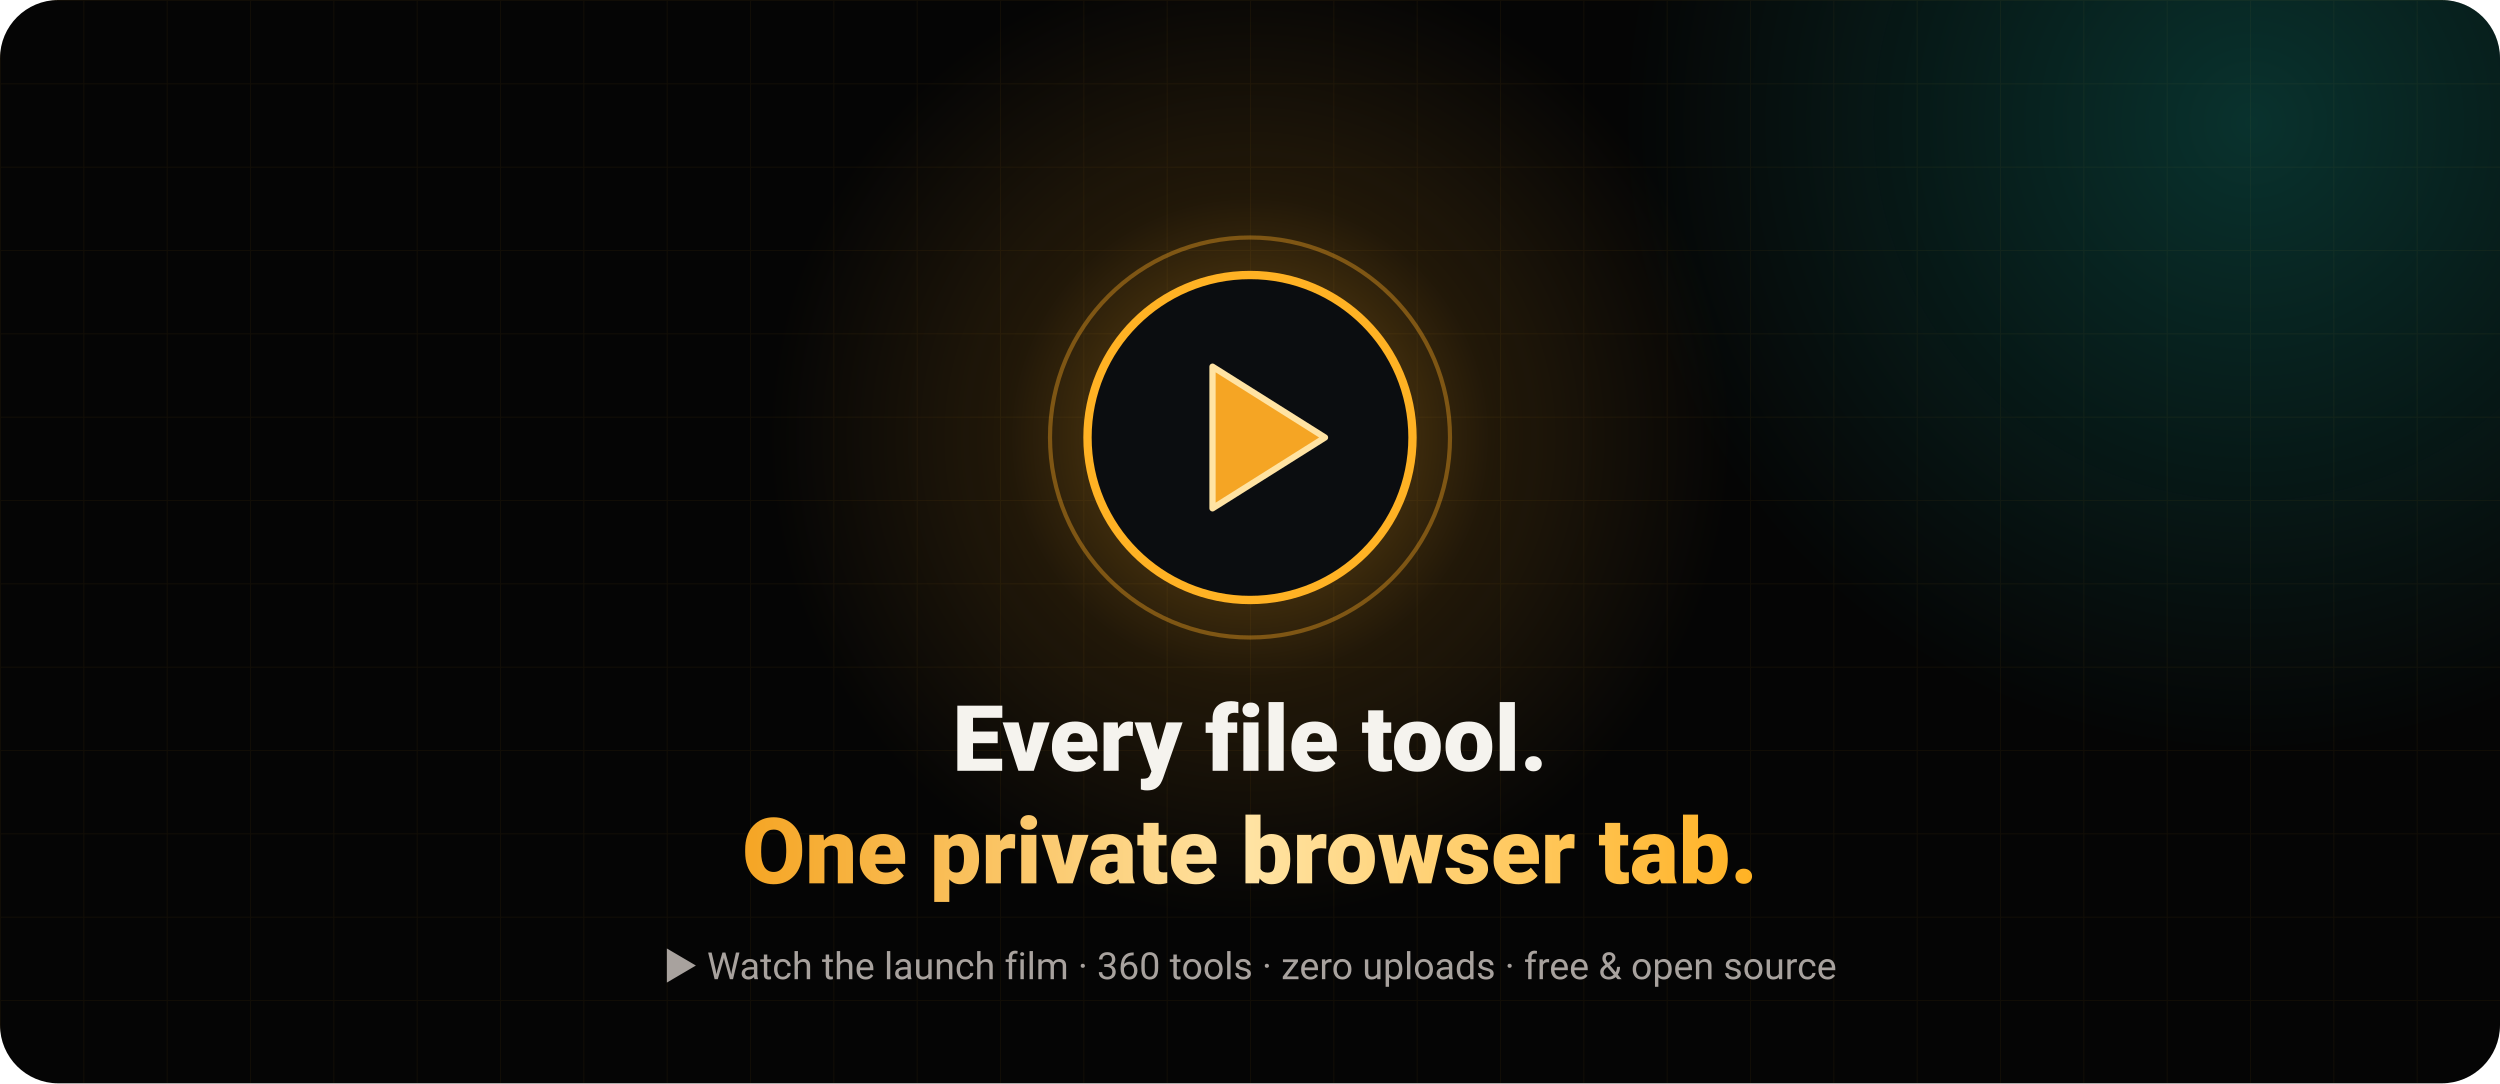
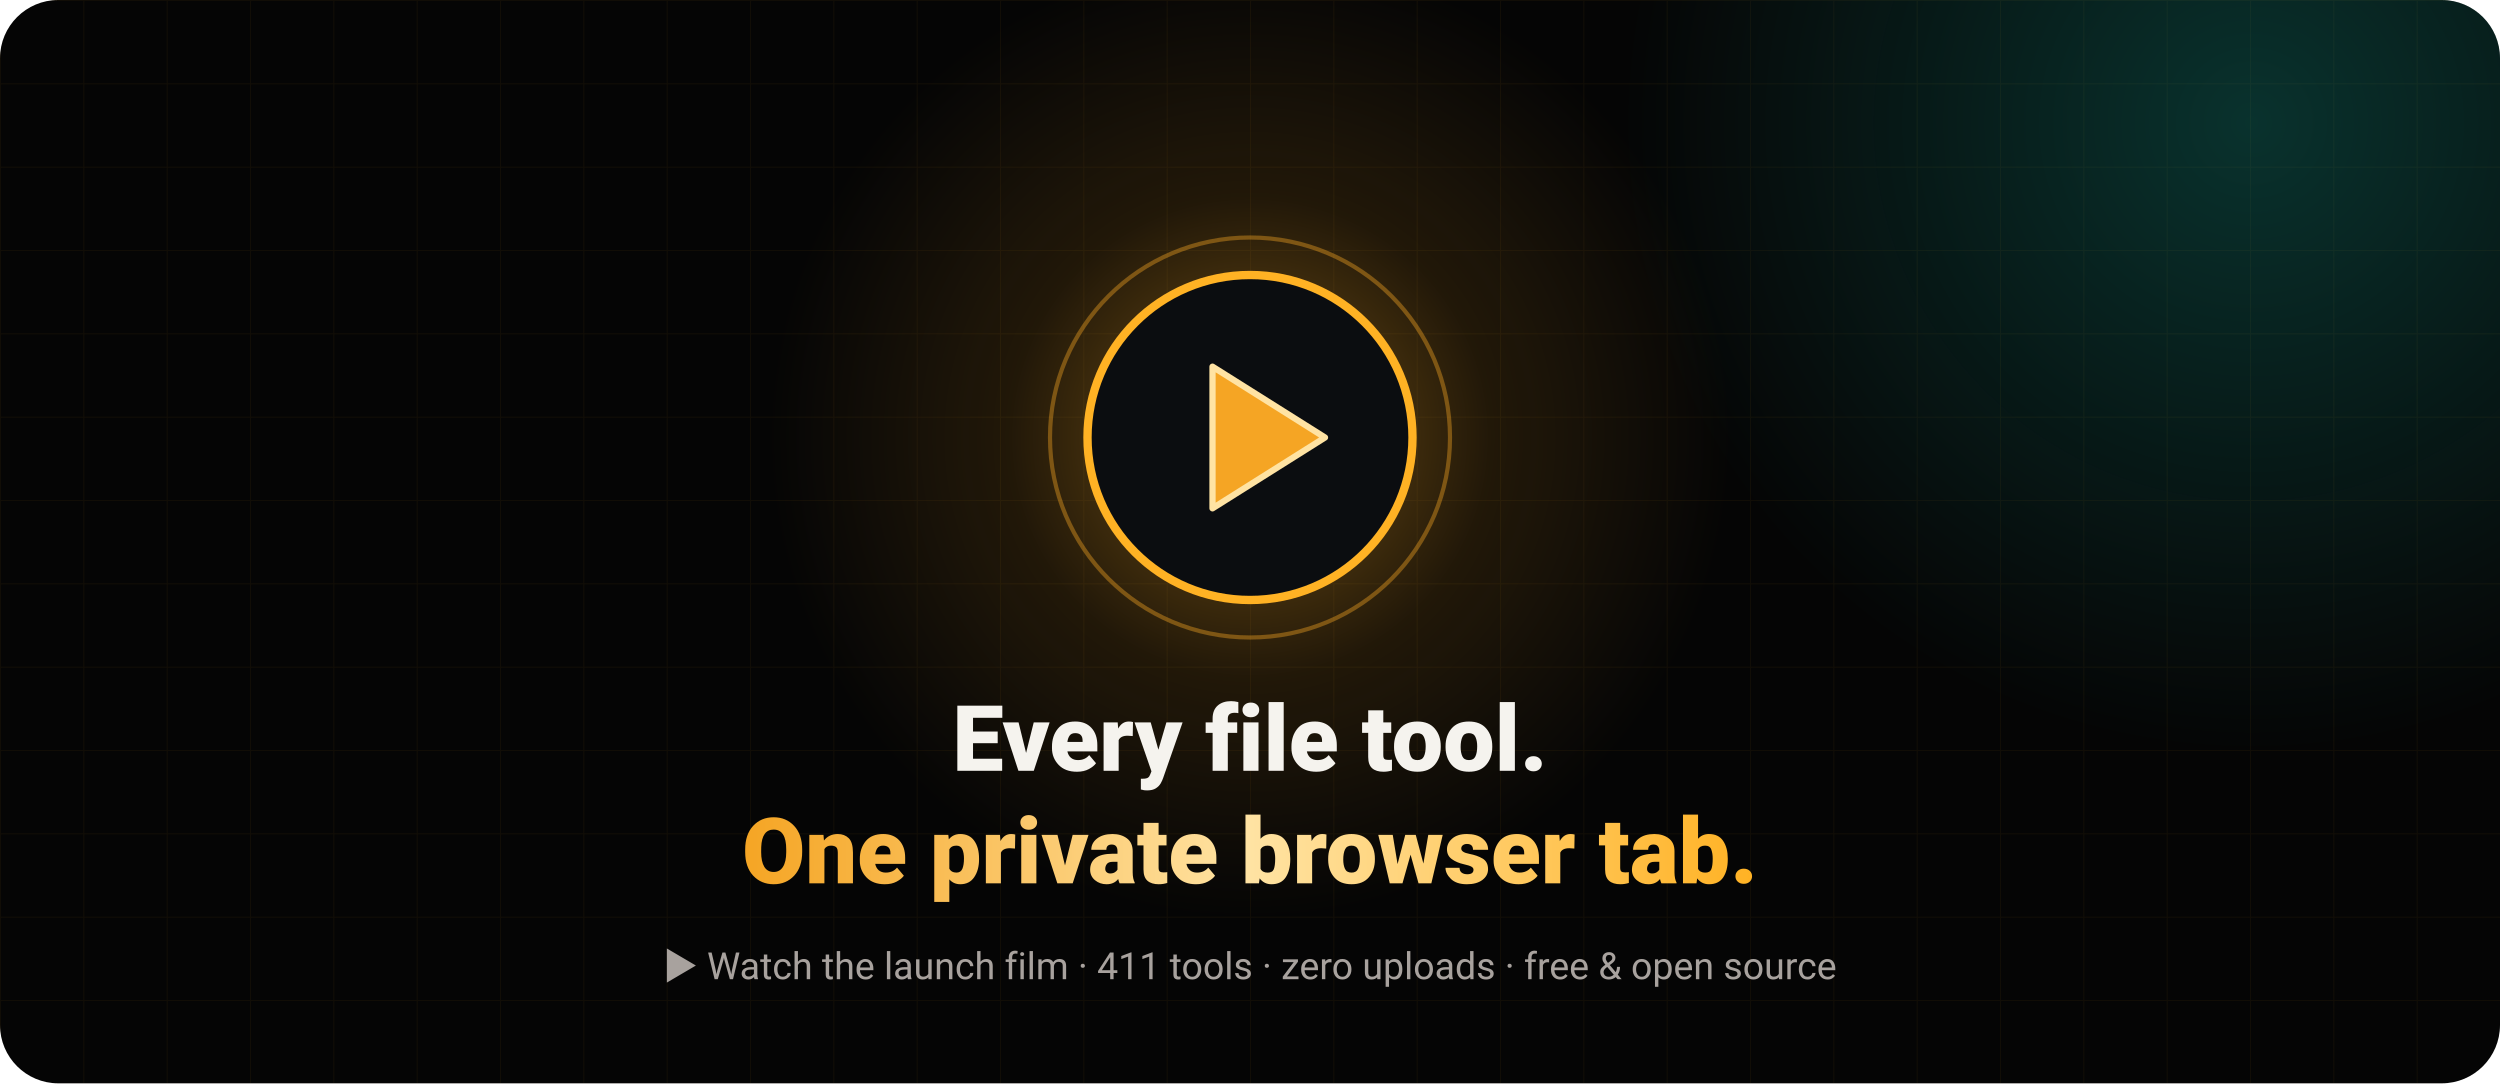
<svg xmlns="http://www.w3.org/2000/svg" width="1200" height="520" viewBox="0 0 1200 520" role="img" aria-label="Play the OpenFile launch film">
  <defs>
    <radialGradient id="g">
      <stop offset="0" stop-color="#FFB224" stop-opacity=".45" />
      <stop offset=".5" stop-color="#F5A524" stop-opacity=".12" />
      <stop offset="1" stop-color="#F5A524" stop-opacity="0" />
    </radialGradient>
    <radialGradient id="t">
      <stop offset="0" stop-color="#14B8A6" stop-opacity=".25" />
      <stop offset="1" stop-color="#14B8A6" stop-opacity="0" />
    </radialGradient>
    <linearGradient id="txt" x1="0" x2="1">
      <stop offset="0" stop-color="#F5A524" />
      <stop offset=".5" stop-color="#FFE3A3" />
      <stop offset="1" stop-color="#FFB224" />
    </linearGradient>
    <pattern id="grid" width="40" height="40" patternUnits="userSpaceOnUse">
      <path d="M40 0H0V40" fill="none" stroke="#F5A524" stroke-opacity=".05" />
    </pattern>
    <clipPath id="c">
      <rect width="1200" height="520" rx="28" />
    </clipPath>
  </defs>
  <g clip-path="url(#c)" font-family="system-ui,-apple-system,'Segoe UI',Roboto,Helvetica,Arial,sans-serif">
    <rect width="1200" height="520" fill="#050505" />
    <rect width="1200" height="520" fill="url(#grid)" />
    <circle cx="1080" cy="60" r="300" fill="url(#t)" />
    <circle cx="600" cy="210" r="230" fill="url(#g)">
      <animate attributeName="r" values="210;260;210" dur="4s" repeatCount="indefinite" />
    </circle>
    <circle cx="600" cy="210" r="78" fill="#0B0D10" stroke="#FFB224" stroke-width="4" />
    <circle cx="600" cy="210" r="96" fill="none" stroke="#F5A524" stroke-opacity=".4" stroke-width="2">
      <animate attributeName="r" values="86;112;86" dur="2.4s" repeatCount="indefinite" />
      <animate attributeName="stroke-opacity" values=".6;0;.6" dur="2.4s" repeatCount="indefinite" />
    </circle>
    <path d="M582 176L636 210L582 244Z" fill="#F5A524" stroke="#FFE3A3" stroke-width="3" stroke-linejoin="round" />
    <text x="600" y="370" text-anchor="middle" font-size="44" font-weight="800" fill="#F5F3EE">Every file tool.</text>
    <text x="600" y="424" text-anchor="middle" font-size="44" font-weight="800" fill="url(#txt)">One private browser tab.</text>
-     <text x="600" y="470" text-anchor="middle" font-size="18" fill="#A8A29E">▶ Watch the launch film · 360 tools · zero uploads · free &amp; open source</text>
+     <text x="600" y="470" text-anchor="middle" font-size="18" fill="#A8A29E">▶ Watch the launch film · 411 tools · zero uploads · free &amp; open source</text>
  </g>
</svg>
